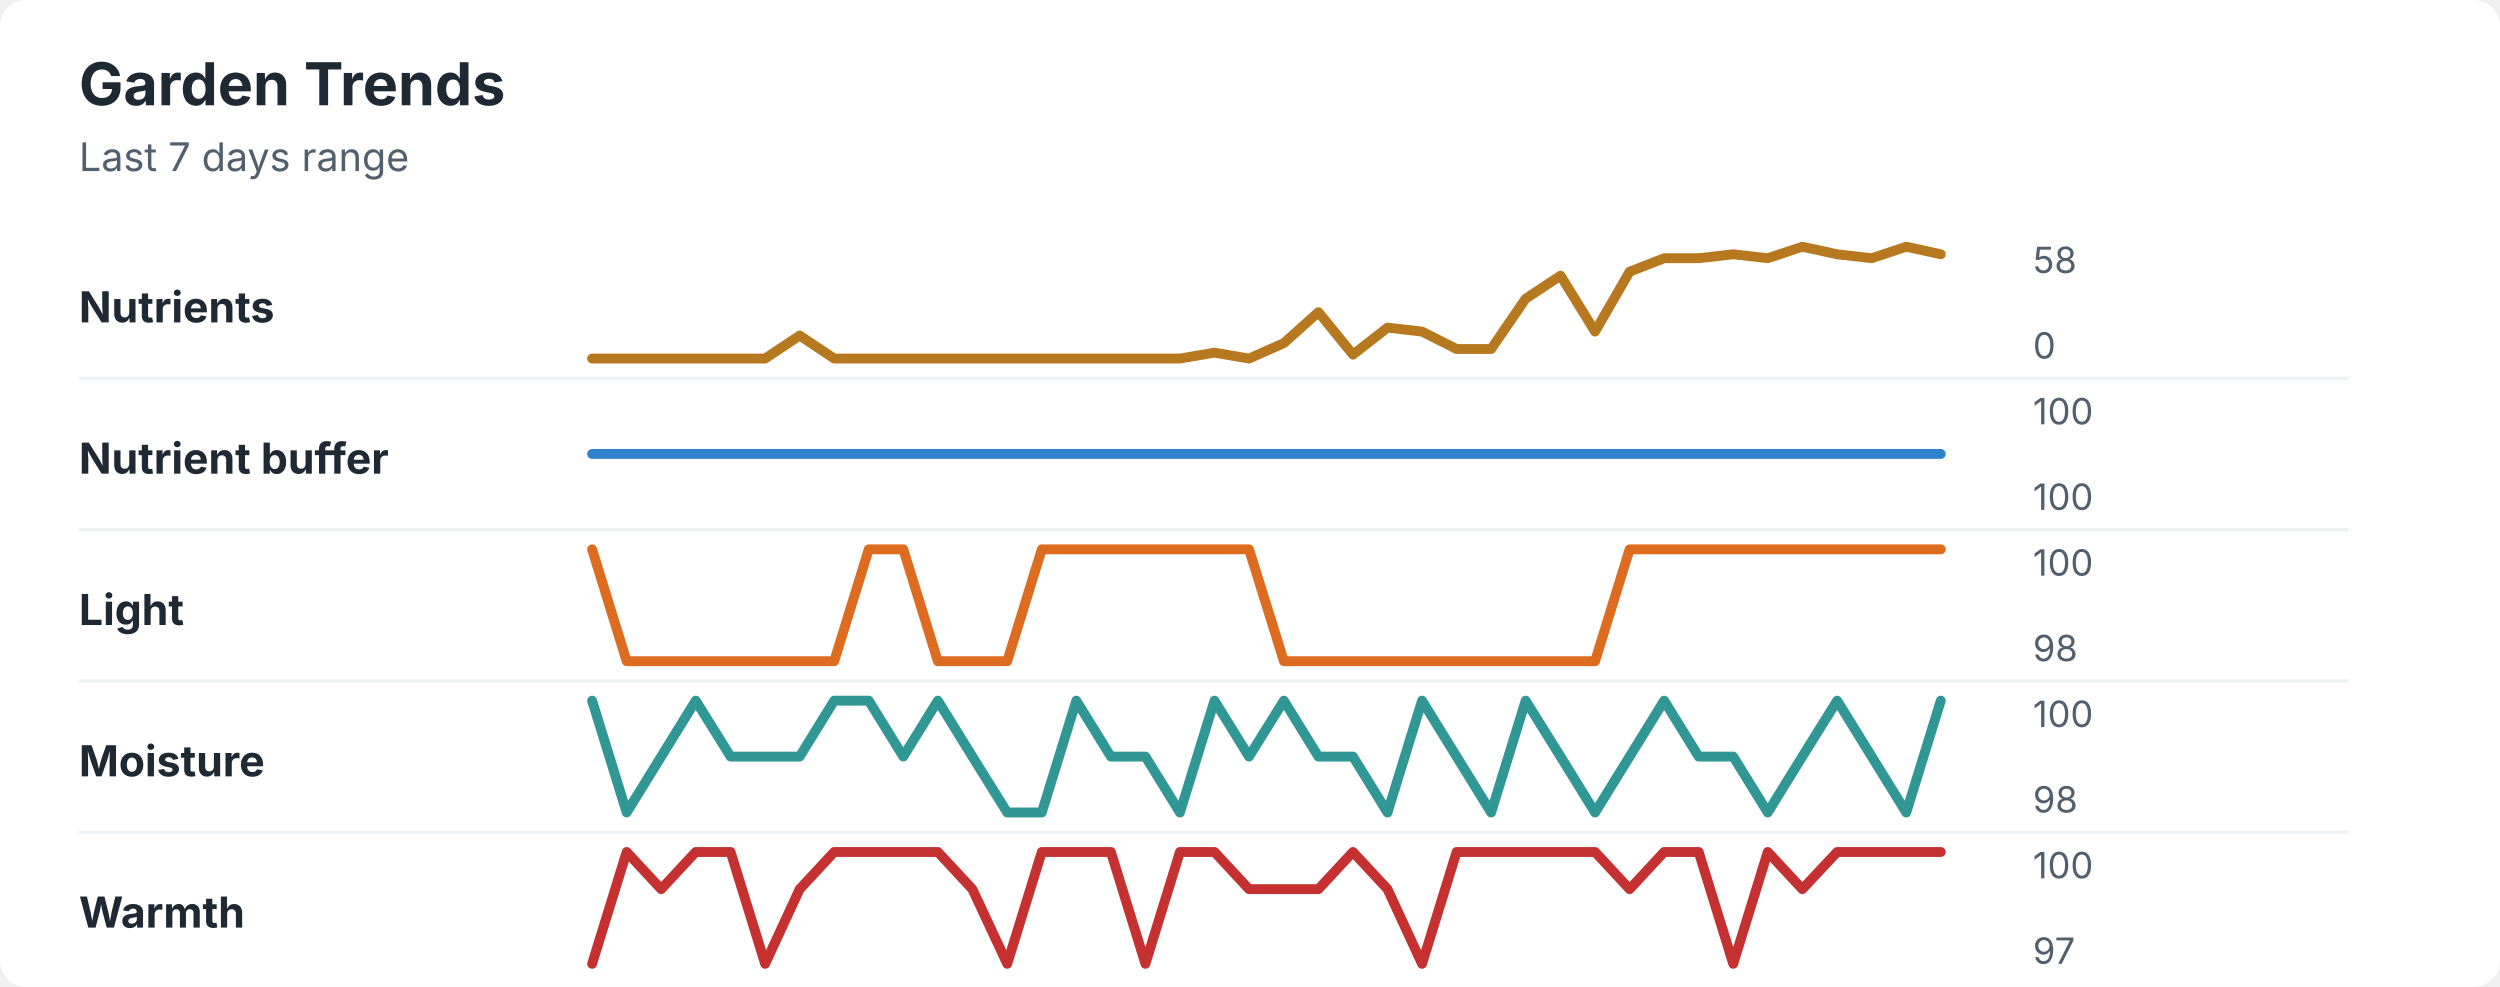
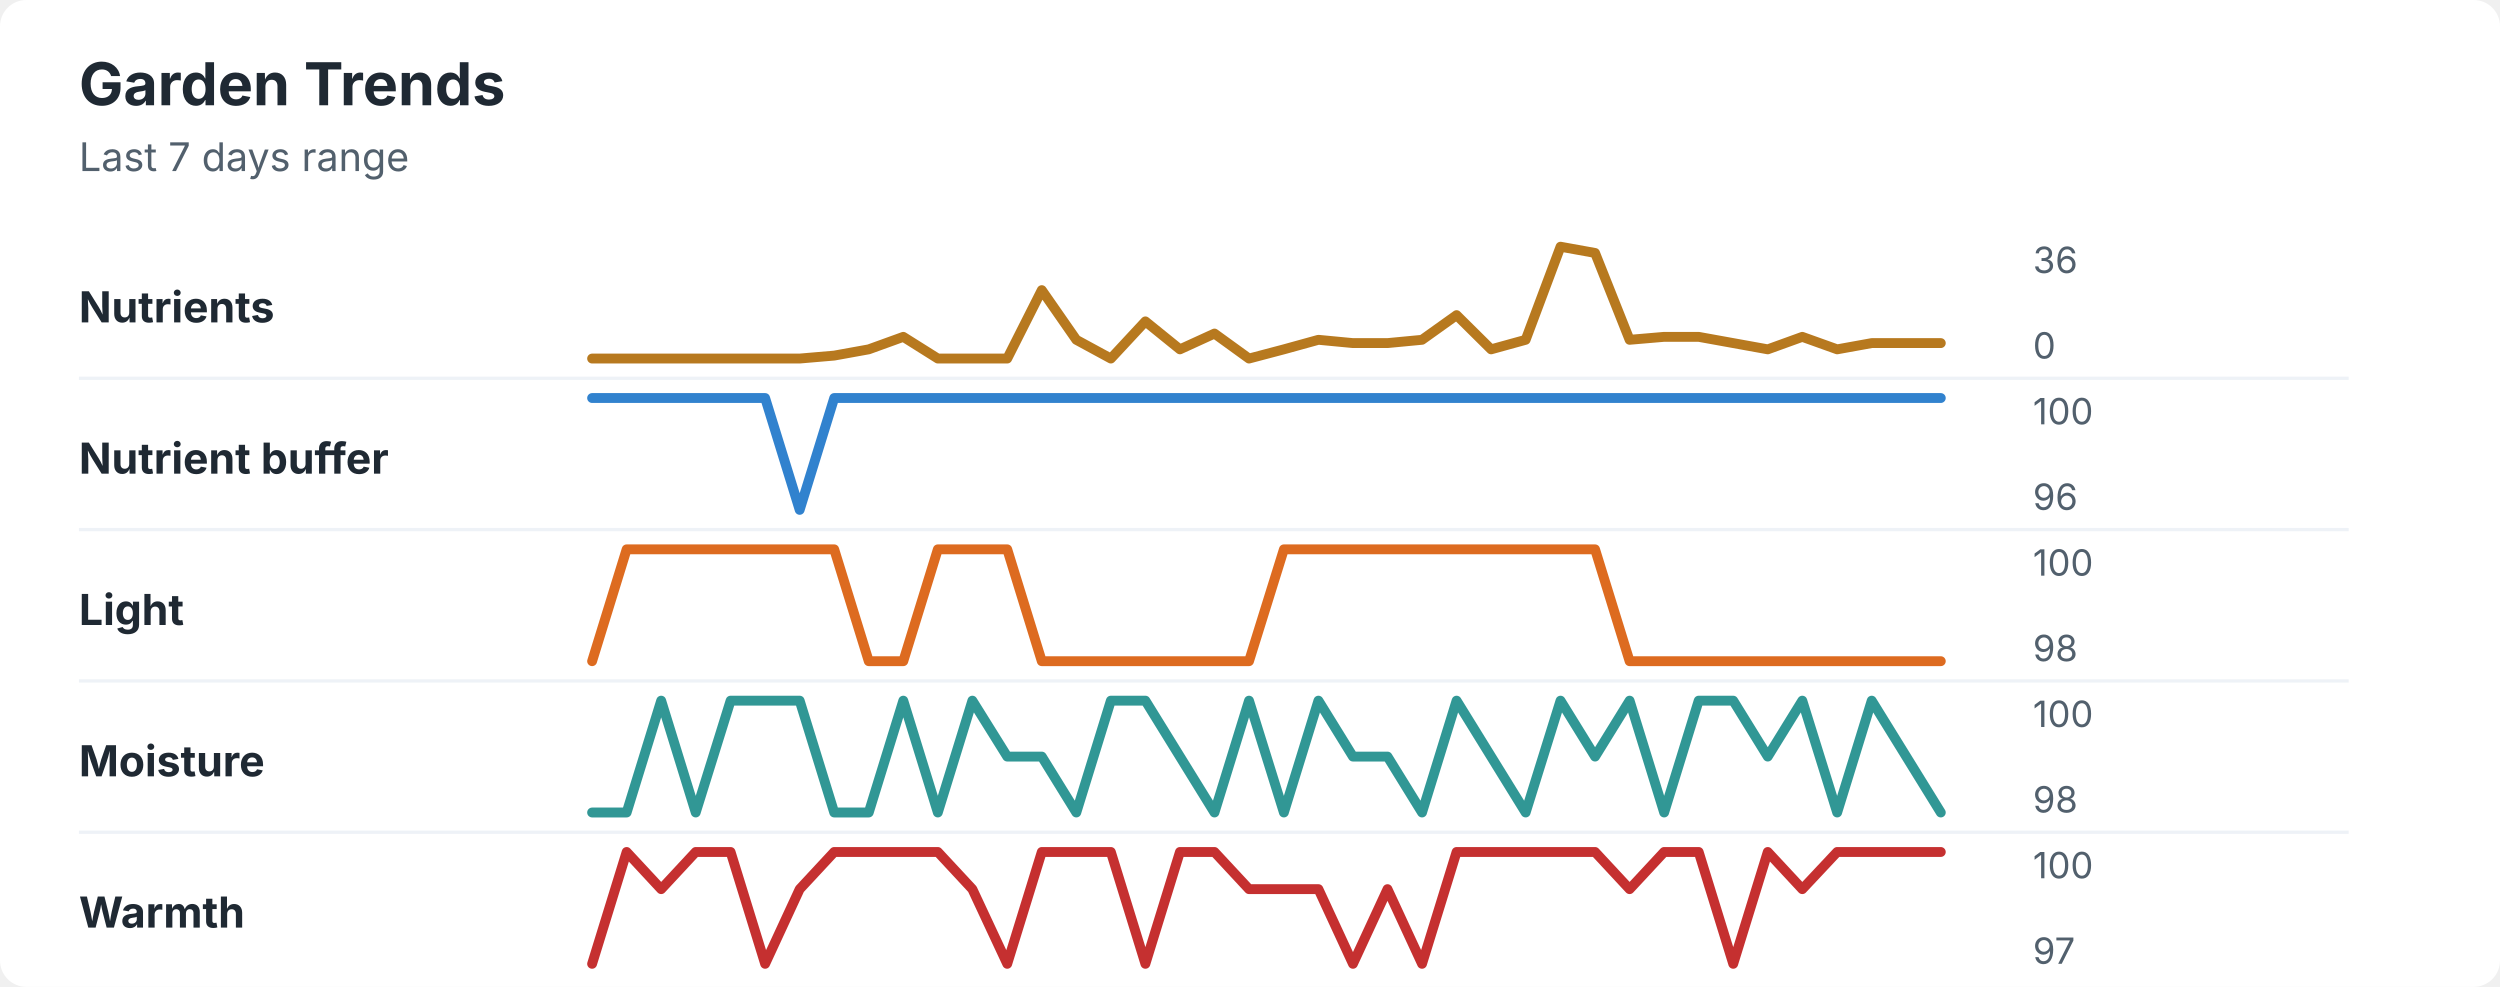
<svg xmlns="http://www.w3.org/2000/svg" width="760" height="300" viewBox="0 0 760 300" role="img" aria-labelledby="title desc">
  <rect width="760" height="300" rx="8" fill="#ffffff" />
  <style>
    text { font-family: -apple-system, BlinkMacSystemFont, "Segoe UI", sans-serif; }
    .title { font-size: 18px; font-weight: 700; fill: #1f2933; }
    .subtitle { font-size: 12px; fill: #52606d; }
    .label { font-size: 13px; font-weight: 650; fill: #1f2933; }
    .axis-value { font-size: 11px; fill: #52606d; }
    .separator { stroke: #eef2f7; stroke-width: 1; }
  </style>
  <text x="24" y="32" class="title">Garden Trends</text>
  <text x="24" y="52" class="subtitle">Last 7 days range</text>
  <text x="24" y="98" class="label">Nutrients</text>
-   <polyline points="180.0,109.0 190.5,109.0 201.0,109.0 211.5,109.0 222.1,109.0 232.6,109.0 243.1,102.0 253.6,109.0 264.1,109.0 274.6,109.0 285.1,109.0 295.6,109.0 306.2,109.0 316.7,109.0 327.2,109.0 337.7,109.0 348.2,109.0 358.7,109.0 369.2,107.2 379.7,109.0 390.3,104.3 400.8,94.9 411.3,107.8 421.8,99.6 432.3,100.8 442.8,106.1 453.3,106.1 463.8,90.8 474.4,83.8 484.9,100.8 495.4,82.6 505.9,78.5 516.4,78.5 526.9,77.3 537.4,78.5 547.9,75.0 558.5,77.3 569.0,78.5 579.5,75.0 590.0,77.3 " fill="none" stroke="#b7791f" stroke-width="3" stroke-linecap="round" stroke-linejoin="round" />
-   <text x="618" y="83" class="axis-value">58</text>
+   <polyline points="180.0,109.0 190.5,109.0 201.0,109.0 211.5,109.0 222.1,109.0 232.6,109.0 243.1,109.0 253.6,108.1 264.1,106.2 274.6,102.4 285.1,109.0 295.6,109.0 306.2,109.0 316.7,88.2 327.2,103.3 337.7,109.0 348.2,97.7 358.7,106.2 369.2,101.4 379.7,109.0 390.3,106.2 400.8,103.3 411.3,104.3 421.8,104.3 432.3,103.3 442.8,95.8 453.3,106.2 463.8,103.3 474.4,75.0 484.9,76.9 495.4,103.3 505.9,102.4 516.4,102.4 526.9,104.3 537.4,106.2 547.9,102.4 558.5,106.2 569.0,104.3 579.5,104.3 590.0,104.3 " fill="none" stroke="#b7791f" stroke-width="3" stroke-linecap="round" stroke-linejoin="round" />
+   <text x="618" y="83" class="axis-value">36</text>
  <text x="618" y="109" class="axis-value">0</text>
  <line x1="24" y1="115.0" x2="714" y2="115.0" class="separator" />
  <text x="24" y="144" class="label">Nutrient buffer</text>
-   <polyline points="180.0,138.0 190.5,138.0 201.0,138.0 211.5,138.0 222.1,138.0 232.6,138.0 243.1,138.0 253.6,138.0 264.1,138.0 274.6,138.0 285.1,138.0 295.6,138.0 306.2,138.0 316.7,138.0 327.2,138.0 337.7,138.0 348.2,138.0 358.7,138.0 369.2,138.0 379.7,138.0 390.3,138.0 400.8,138.0 411.3,138.0 421.8,138.0 432.3,138.0 442.8,138.0 453.3,138.0 463.8,138.0 474.4,138.0 484.9,138.0 495.4,138.0 505.9,138.0 516.4,138.0 526.9,138.0 537.4,138.0 547.9,138.0 558.5,138.0 569.0,138.0 579.5,138.0 590.0,138.0 " fill="none" stroke="#3182ce" stroke-width="3" stroke-linecap="round" stroke-linejoin="round" />
+   <polyline points="180.0,121.0 190.5,121.0 201.0,121.0 211.5,121.0 222.1,121.0 232.6,121.0 243.1,155.0 253.6,121.0 264.1,121.0 274.6,121.0 285.1,121.0 295.6,121.0 306.2,121.0 316.7,121.0 327.2,121.0 337.7,121.0 348.2,121.0 358.7,121.0 369.2,121.0 379.7,121.0 390.3,121.0 400.8,121.0 411.3,121.0 421.8,121.0 432.3,121.0 442.8,121.0 453.3,121.0 463.8,121.0 474.4,121.0 484.9,121.0 495.4,121.0 505.9,121.0 516.4,121.0 526.9,121.0 537.4,121.0 547.9,121.0 558.5,121.0 569.0,121.0 579.5,121.0 590.0,121.0 " fill="none" stroke="#3182ce" stroke-width="3" stroke-linecap="round" stroke-linejoin="round" />
  <text x="618" y="129" class="axis-value">100</text>
-   <text x="618" y="155" class="axis-value">100</text>
+   <text x="618" y="155" class="axis-value">96</text>
  <line x1="24" y1="161.0" x2="714" y2="161.0" class="separator" />
  <text x="24" y="190" class="label">Light</text>
-   <polyline points="180.0,167.0 190.5,201.0 201.0,201.0 211.5,201.0 222.1,201.0 232.6,201.0 243.1,201.0 253.6,201.0 264.1,167.0 274.6,167.0 285.1,201.0 295.6,201.0 306.2,201.0 316.7,167.0 327.2,167.0 337.7,167.0 348.2,167.0 358.7,167.0 369.2,167.0 379.7,167.0 390.3,201.0 400.8,201.0 411.3,201.0 421.8,201.0 432.3,201.0 442.8,201.0 453.3,201.0 463.8,201.0 474.4,201.0 484.9,201.0 495.4,167.0 505.9,167.0 516.4,167.0 526.9,167.0 537.4,167.0 547.9,167.0 558.5,167.0 569.0,167.0 579.5,167.0 590.0,167.0 " fill="none" stroke="#dd6b20" stroke-width="3" stroke-linecap="round" stroke-linejoin="round" />
+   <polyline points="180.0,201.0 190.5,167.0 201.0,167.0 211.5,167.0 222.1,167.0 232.6,167.0 243.1,167.0 253.6,167.0 264.1,201.0 274.6,201.0 285.1,167.0 295.6,167.0 306.2,167.0 316.7,201.0 327.2,201.0 337.7,201.0 348.2,201.0 358.7,201.0 369.2,201.0 379.7,201.0 390.3,167.0 400.8,167.0 411.3,167.0 421.8,167.0 432.3,167.0 442.8,167.0 453.3,167.0 463.8,167.0 474.4,167.0 484.9,167.0 495.4,201.0 505.9,201.0 516.4,201.0 526.9,201.0 537.4,201.0 547.9,201.0 558.5,201.0 569.0,201.0 579.5,201.0 590.0,201.0 " fill="none" stroke="#dd6b20" stroke-width="3" stroke-linecap="round" stroke-linejoin="round" />
  <text x="618" y="175" class="axis-value">100</text>
  <text x="618" y="201" class="axis-value">98</text>
  <line x1="24" y1="207.0" x2="714" y2="207.0" class="separator" />
  <text x="24" y="236" class="label">Moisture</text>
-   <polyline points="180.0,213.0 190.5,247.0 201.0,230.0 211.5,213.0 222.1,230.0 232.6,230.0 243.1,230.0 253.6,213.0 264.1,213.0 274.6,230.0 285.1,213.0 295.6,230.0 306.2,247.0 316.7,247.0 327.2,213.0 337.7,230.0 348.2,230.0 358.7,247.0 369.2,213.0 379.7,230.0 390.3,213.0 400.8,230.0 411.3,230.0 421.8,247.0 432.3,213.0 442.8,230.0 453.3,247.0 463.8,213.0 474.4,230.0 484.9,247.0 495.4,230.0 505.9,213.0 516.4,230.0 526.9,230.0 537.4,247.0 547.9,230.0 558.5,213.0 569.0,230.0 579.5,247.0 590.0,213.0 " fill="none" stroke="#319795" stroke-width="3" stroke-linecap="round" stroke-linejoin="round" />
+   <polyline points="180.0,247.0 190.5,247.0 201.0,213.0 211.5,247.0 222.1,213.0 232.6,213.0 243.1,213.0 253.6,247.0 264.1,247.0 274.6,213.0 285.1,247.0 295.6,213.0 306.2,230.0 316.7,230.0 327.2,247.0 337.7,213.0 348.2,213.0 358.7,230.0 369.2,247.0 379.7,213.0 390.3,247.0 400.8,213.0 411.3,230.0 421.8,230.0 432.3,247.0 442.8,213.0 453.3,230.0 463.8,247.0 474.4,213.0 484.9,230.0 495.4,213.0 505.9,247.0 516.4,213.0 526.9,213.0 537.4,230.0 547.9,213.0 558.5,247.0 569.0,213.0 579.5,230.0 590.0,247.0 " fill="none" stroke="#319795" stroke-width="3" stroke-linecap="round" stroke-linejoin="round" />
  <text x="618" y="221" class="axis-value">100</text>
  <text x="618" y="247" class="axis-value">98</text>
  <line x1="24" y1="253.0" x2="714" y2="253.0" class="separator" />
  <text x="24" y="282" class="label">Warmth</text>
-   <polyline points="180.0,293.0 190.5,259.0 201.0,270.3 211.5,259.0 222.1,259.0 232.6,293.0 243.1,270.3 253.6,259.0 264.1,259.0 274.6,259.0 285.1,259.0 295.6,270.3 306.2,293.0 316.7,259.0 327.2,259.0 337.7,259.0 348.2,293.0 358.7,259.0 369.2,259.0 379.7,270.3 390.3,270.3 400.8,270.3 411.3,259.0 421.8,270.3 432.3,293.0 442.8,259.0 453.3,259.0 463.8,259.0 474.4,259.0 484.9,259.0 495.4,270.3 505.9,259.0 516.4,259.0 526.9,293.0 537.4,259.0 547.9,270.3 558.5,259.0 569.0,259.0 579.5,259.0 590.0,259.0 " fill="none" stroke="#c53030" stroke-width="3" stroke-linecap="round" stroke-linejoin="round" />
+   <polyline points="180.0,293.0 190.5,259.0 201.0,270.3 211.5,259.0 222.1,259.0 232.6,293.0 243.1,270.3 253.6,259.0 264.1,259.0 274.6,259.0 285.1,259.0 295.6,270.3 306.2,293.0 316.7,259.0 327.2,259.0 337.7,259.0 348.2,293.0 358.7,259.0 369.2,259.0 379.7,270.3 390.3,270.3 400.8,270.3 411.3,293.0 421.8,270.3 432.3,293.0 442.8,259.0 453.3,259.0 463.8,259.0 474.4,259.0 484.9,259.0 495.4,270.3 505.9,259.0 516.4,259.0 526.9,293.0 537.4,259.0 547.9,270.3 558.5,259.0 569.0,259.0 579.5,259.0 590.0,259.0 " fill="none" stroke="#c53030" stroke-width="3" stroke-linecap="round" stroke-linejoin="round" />
  <text x="618" y="267" class="axis-value">100</text>
  <text x="618" y="293" class="axis-value">97</text>
</svg>
